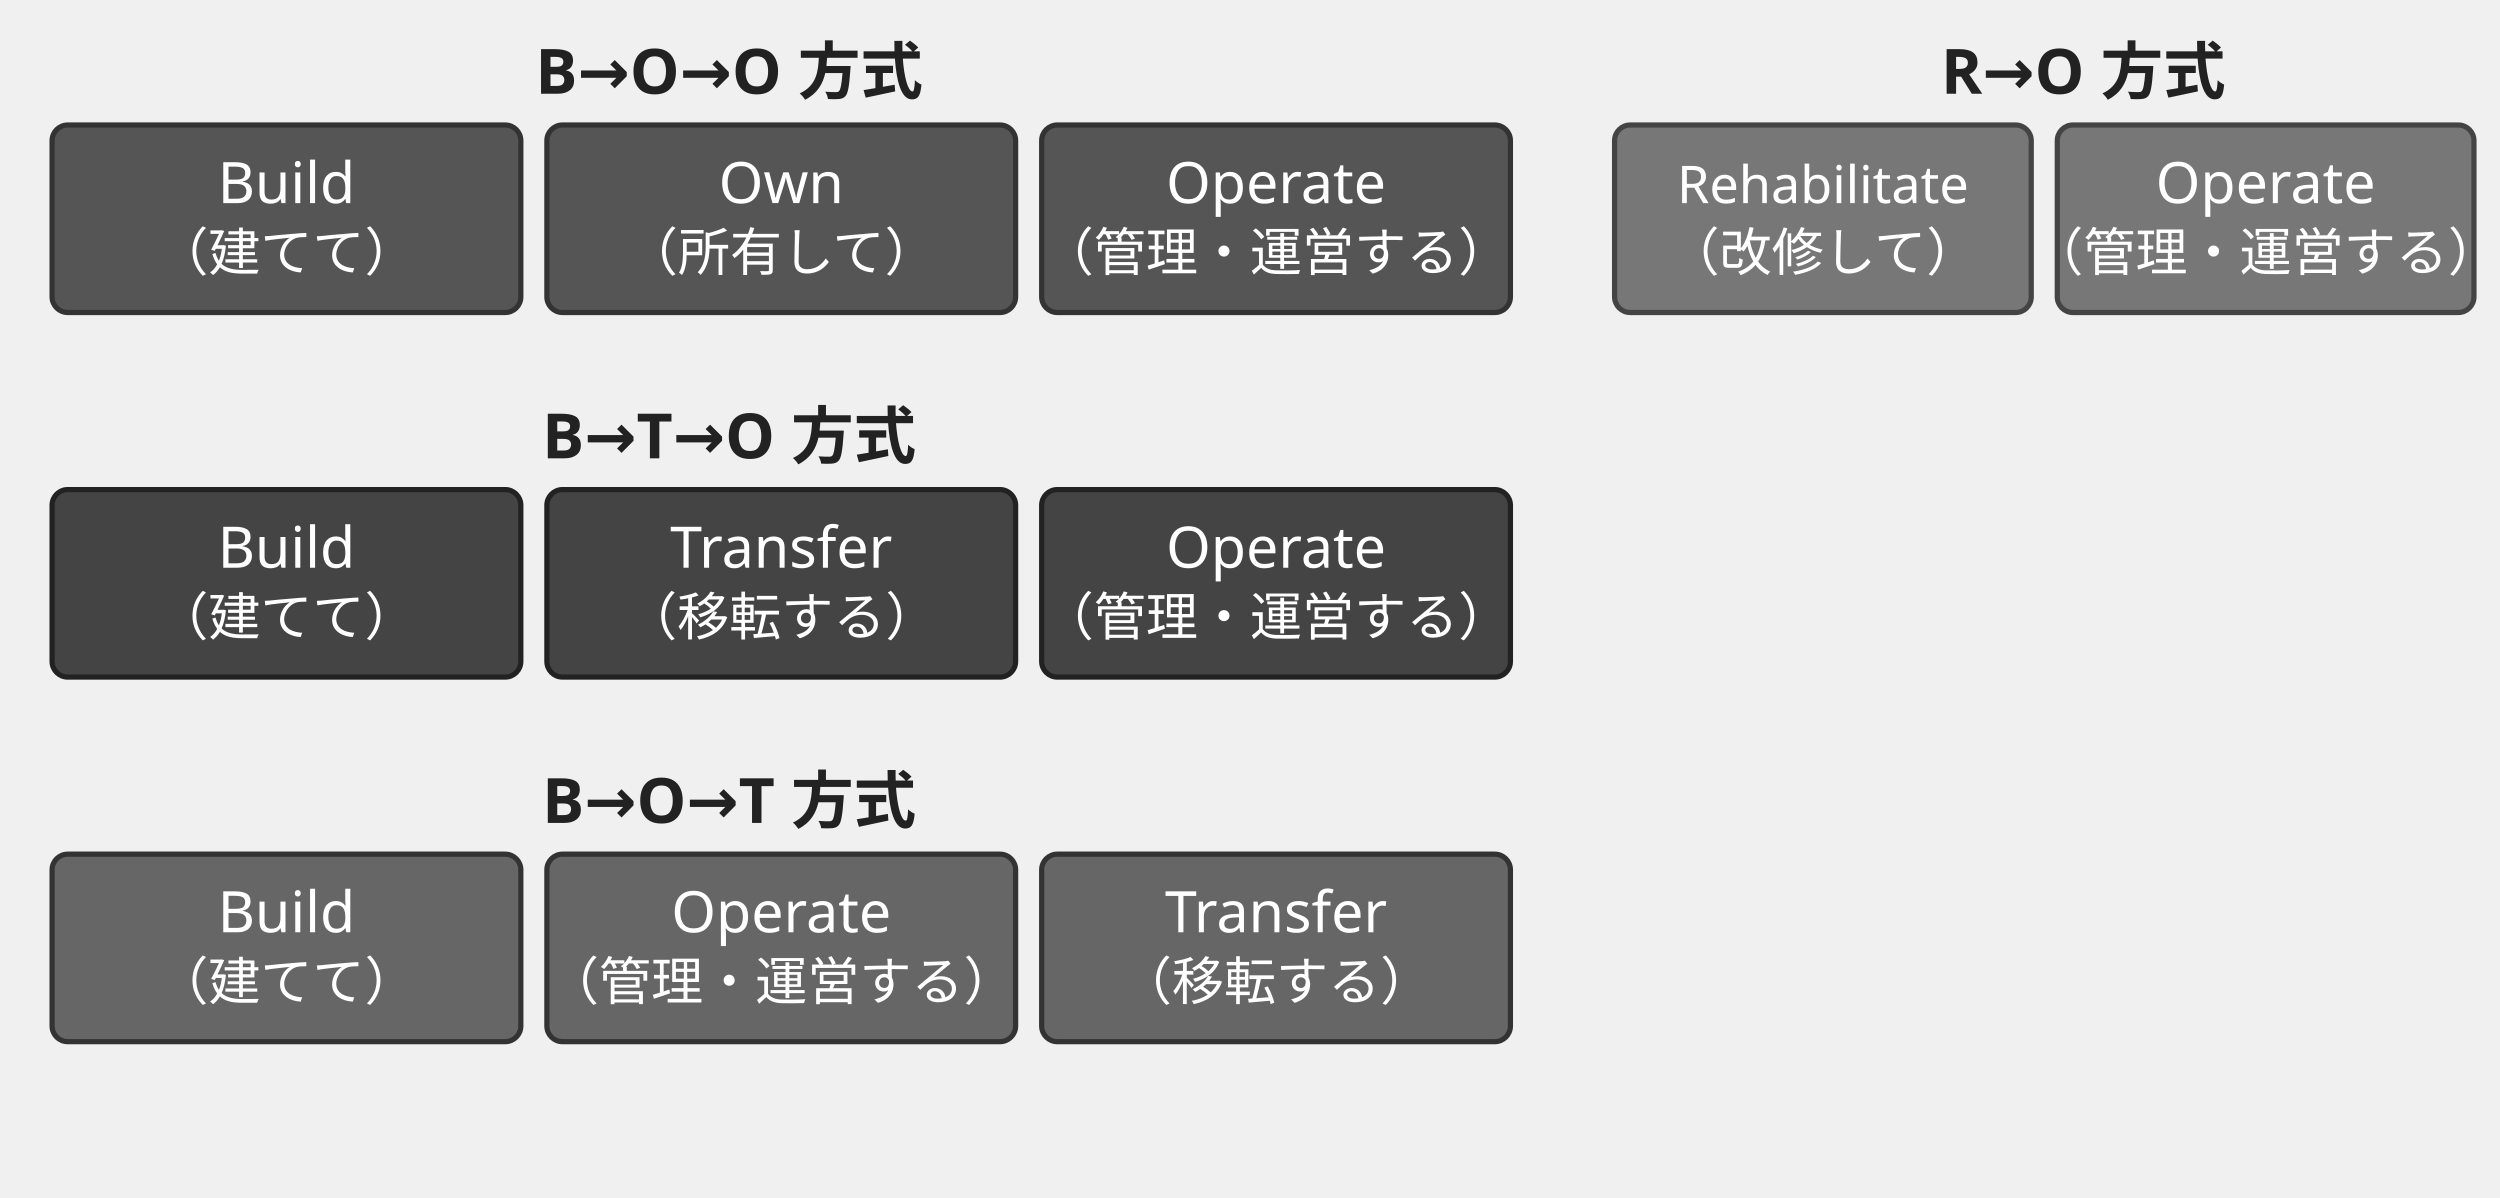
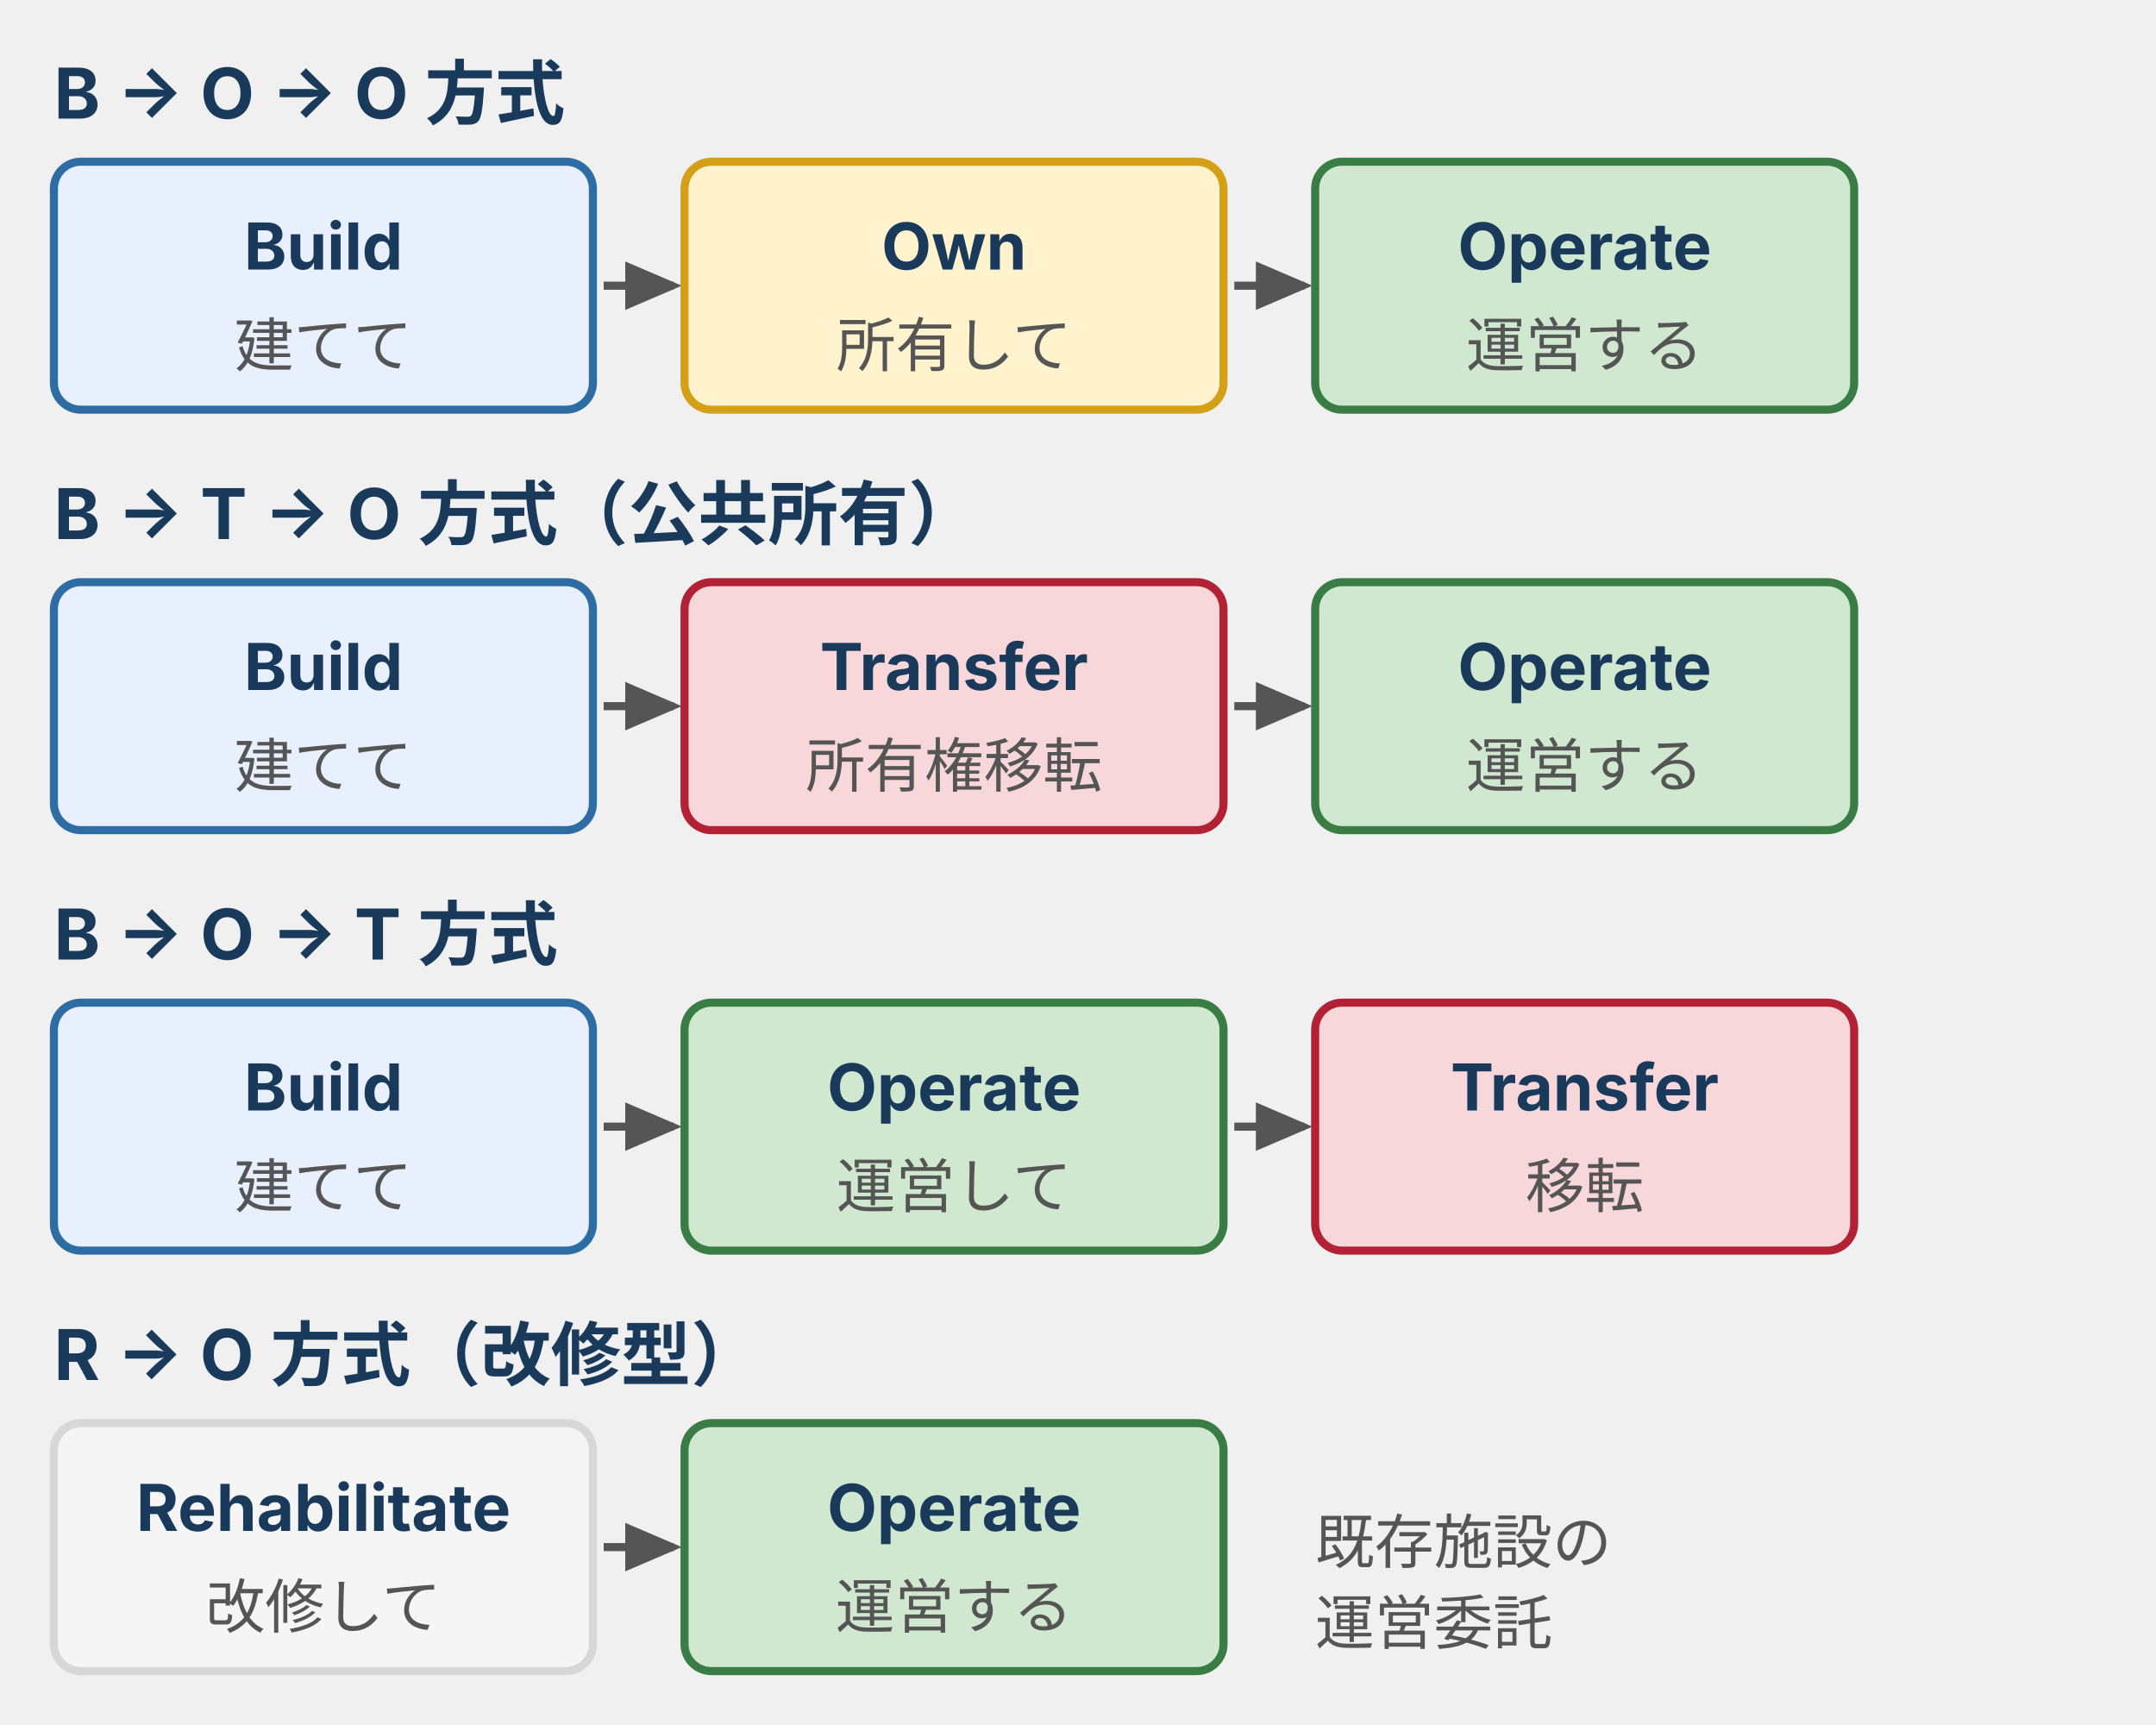
- <svg xmlns="http://www.w3.org/2000/svg" width="480" height="230" viewBox="0 0 480 230" font-family="sans-serif" font-size="11" style="max-width:480px;width:100%">
-   <text x="140" y="18" text-anchor="middle" fill="#222" font-weight="bold" font-size="12">B→O→O 方式</text>
-   <rect x="10" y="24" width="90" height="36" rx="3" fill="#555" stroke="#333" />
-   <text x="55" y="39" text-anchor="middle" fill="white" font-size="11">Build</text>
-   <text x="55" y="52" text-anchor="middle" fill="white" font-size="10">（建てて）</text>
-   <rect x="105" y="24" width="90" height="36" rx="3" fill="#555" stroke="#333" />
-   <text x="150" y="39" text-anchor="middle" fill="white" font-size="11">Own</text>
-   <text x="150" y="52" text-anchor="middle" fill="white" font-size="10">（所有して）</text>
-   <rect x="200" y="24" width="90" height="36" rx="3" fill="#555" stroke="#333" />
-   <text x="245" y="39" text-anchor="middle" fill="white" font-size="11">Operate</text>
-   <text x="245" y="52" text-anchor="middle" fill="white" font-size="10">（管理・運営する）</text>
-   <text x="400" y="18" text-anchor="middle" fill="#222" font-weight="bold" font-size="12">R→O 方式</text>
-   <rect x="310" y="24" width="80" height="36" rx="3" fill="#777" stroke="#444" />
-   <text x="350" y="39" text-anchor="middle" fill="white" font-size="10">Rehabilitate</text>
-   <text x="350" y="52" text-anchor="middle" fill="white" font-size="10">（改修して）</text>
-   <rect x="395" y="24" width="80" height="36" rx="3" fill="#777" stroke="#444" />
-   <text x="435" y="39" text-anchor="middle" fill="white" font-size="11">Operate</text>
-   <text x="435" y="52" text-anchor="middle" fill="white" font-size="10">（管理・運営する）</text>
-   <text x="140" y="88" text-anchor="middle" fill="#222" font-weight="bold" font-size="12">B→T→O 方式</text>
-   <rect x="10" y="94" width="90" height="36" rx="3" fill="#444" stroke="#222" />
-   <text x="55" y="109" text-anchor="middle" fill="white" font-size="11">Build</text>
-   <text x="55" y="122" text-anchor="middle" fill="white" font-size="10">（建てて）</text>
-   <rect x="105" y="94" width="90" height="36" rx="3" fill="#444" stroke="#222" />
-   <text x="150" y="109" text-anchor="middle" fill="white" font-size="11">Transfer</text>
-   <text x="150" y="122" text-anchor="middle" fill="white" font-size="10">（移転する）</text>
-   <rect x="200" y="94" width="90" height="36" rx="3" fill="#444" stroke="#222" />
-   <text x="245" y="109" text-anchor="middle" fill="white" font-size="11">Operate</text>
-   <text x="245" y="122" text-anchor="middle" fill="white" font-size="10">（管理・運営する）</text>
-   <text x="140" y="158" text-anchor="middle" fill="#222" font-weight="bold" font-size="12">B→O→T 方式</text>
-   <rect x="10" y="164" width="90" height="36" rx="3" fill="#666" stroke="#333" />
-   <text x="55" y="179" text-anchor="middle" fill="white" font-size="11">Build</text>
-   <text x="55" y="192" text-anchor="middle" fill="white" font-size="10">（建てて）</text>
-   <rect x="105" y="164" width="90" height="36" rx="3" fill="#666" stroke="#333" />
-   <text x="150" y="179" text-anchor="middle" fill="white" font-size="11">Operate</text>
-   <text x="150" y="192" text-anchor="middle" fill="white" font-size="10">（管理・運営する）</text>
-   <rect x="200" y="164" width="90" height="36" rx="3" fill="#666" stroke="#333" />
-   <text x="245" y="179" text-anchor="middle" fill="white" font-size="11">Transfer</text>
-   <text x="245" y="192" text-anchor="middle" fill="white" font-size="10">（移転する）</text>
+ <svg xmlns="http://www.w3.org/2000/svg" width="400" height="320" viewBox="0 0 400 320" style="max-width:400px;width:100%" role="img" aria-label="PFI 事業の 4 つの方式：BOO（建設→所有→運営）、BTO（建設→移転→運営）、BOT（建設→運営→移転）、RO（改修→運営）。所有権の移転タイミングが各方式の違い">
+   <defs>
+     <style>
+       text { font-family: Inter, "Noto Sans JP", "Hiragino Kaku Gothic ProN", sans-serif; }
+       .t-method-title { font-size: 13px; font-weight: bold; fill: #1a3a5c; } /* brand-text */
+       .t-step-en      { font-size: 12px; font-weight: bold; fill: #1a3a5c; } /* brand-text */
+       .t-step-jp      { font-size: 11px; fill: #555; }                       /* ink-body */
+       .t-note         { font-size: 11px; fill: #555; }                       /* ink-body */
+       .box-build    { fill: #e8f0fe; stroke: #2e6da4; stroke-width: 1.5; } /* brand（建設） */
+       .box-own      { fill: #fff3cd; stroke: #d4a017; stroke-width: 1.5; } /* warn（所有） */
+       .box-operate  { fill: #d0e8d0; stroke: #3a7d44; stroke-width: 1.5; } /* positive（運営） */
+       .box-transfer { fill: #f8d7da; stroke: #b22234; stroke-width: 1.5; } /* danger（移転） */
+       .box-rehab    { fill: #f5f5f5; stroke: #d7d7d7; stroke-width: 1.5; } /* surface（改修） */
+       .arrow        { stroke: #555; stroke-width: 1.5; fill: none; }       /* ink-body */
+     </style>
+     <marker id="pfi-arr" markerWidth="7" markerHeight="6" refX="6" refY="3" orient="auto">
+       <polygon points="0,0 7,3 0,6" fill="#555" />
+     </marker>
+   </defs>
+   <text class="t-method-title" x="10" y="22">B → O → O 方式</text>
+   <rect class="box-build" x="10" y="30" width="100" height="46" rx="5" />
+   <text class="t-step-en" x="60" y="50" text-anchor="middle">Build</text>
+   <text class="t-step-jp" x="60" y="68" text-anchor="middle">建てて</text>
+   <line class="arrow" x1="112" y1="53" x2="125" y2="53" marker-end="url(#pfi-arr)" />
+   <rect class="box-own" x="127" y="30" width="100" height="46" rx="5" />
+   <text class="t-step-en" x="177" y="50" text-anchor="middle">Own</text>
+   <text class="t-step-jp" x="177" y="68" text-anchor="middle">所有して</text>
+   <line class="arrow" x1="229" y1="53" x2="242" y2="53" marker-end="url(#pfi-arr)" />
+   <rect class="box-operate" x="244" y="30" width="100" height="46" rx="5" />
+   <text class="t-step-en" x="294" y="50" text-anchor="middle">Operate</text>
+   <text class="t-step-jp" x="294" y="68" text-anchor="middle">運営する</text>
+   <text class="t-method-title" x="10" y="100">B → T → O 方式（公共所有）</text>
+   <rect class="box-build" x="10" y="108" width="100" height="46" rx="5" />
+   <text class="t-step-en" x="60" y="128" text-anchor="middle">Build</text>
+   <text class="t-step-jp" x="60" y="146" text-anchor="middle">建てて</text>
+   <line class="arrow" x1="112" y1="131" x2="125" y2="131" marker-end="url(#pfi-arr)" />
+   <rect class="box-transfer" x="127" y="108" width="100" height="46" rx="5" />
+   <text class="t-step-en" x="177" y="128" text-anchor="middle">Transfer</text>
+   <text class="t-step-jp" x="177" y="146" text-anchor="middle">所有権移転</text>
+   <line class="arrow" x1="229" y1="131" x2="242" y2="131" marker-end="url(#pfi-arr)" />
+   <rect class="box-operate" x="244" y="108" width="100" height="46" rx="5" />
+   <text class="t-step-en" x="294" y="128" text-anchor="middle">Operate</text>
+   <text class="t-step-jp" x="294" y="146" text-anchor="middle">運営する</text>
+   <text class="t-method-title" x="10" y="178">B → O → T 方式</text>
+   <rect class="box-build" x="10" y="186" width="100" height="46" rx="5" />
+   <text class="t-step-en" x="60" y="206" text-anchor="middle">Build</text>
+   <text class="t-step-jp" x="60" y="224" text-anchor="middle">建てて</text>
+   <line class="arrow" x1="112" y1="209" x2="125" y2="209" marker-end="url(#pfi-arr)" />
+   <rect class="box-operate" x="127" y="186" width="100" height="46" rx="5" />
+   <text class="t-step-en" x="177" y="206" text-anchor="middle">Operate</text>
+   <text class="t-step-jp" x="177" y="224" text-anchor="middle">運営して</text>
+   <line class="arrow" x1="229" y1="209" x2="242" y2="209" marker-end="url(#pfi-arr)" />
+   <rect class="box-transfer" x="244" y="186" width="100" height="46" rx="5" />
+   <text class="t-step-en" x="294" y="206" text-anchor="middle">Transfer</text>
+   <text class="t-step-jp" x="294" y="224" text-anchor="middle">移転</text>
+   <text class="t-method-title" x="10" y="256">R → O 方式（改修型）</text>
+   <rect class="box-rehab" x="10" y="264" width="100" height="46" rx="5" />
+   <text class="t-step-en" x="60" y="284" text-anchor="middle">Rehabilitate</text>
+   <text class="t-step-jp" x="60" y="302" text-anchor="middle">改修して</text>
+   <line class="arrow" x1="112" y1="287" x2="125" y2="287" marker-end="url(#pfi-arr)" />
+   <rect class="box-operate" x="127" y="264" width="100" height="46" rx="5" />
+   <text class="t-step-en" x="177" y="284" text-anchor="middle">Operate</text>
+   <text class="t-step-jp" x="177" y="302" text-anchor="middle">運営する</text>
+   <text class="t-note" x="244" y="290">既存施設の</text>
+   <text class="t-note" x="244" y="305">運営委託</text>
</svg>
